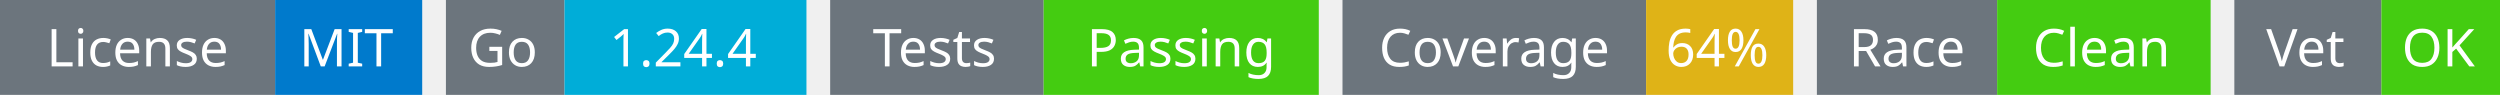
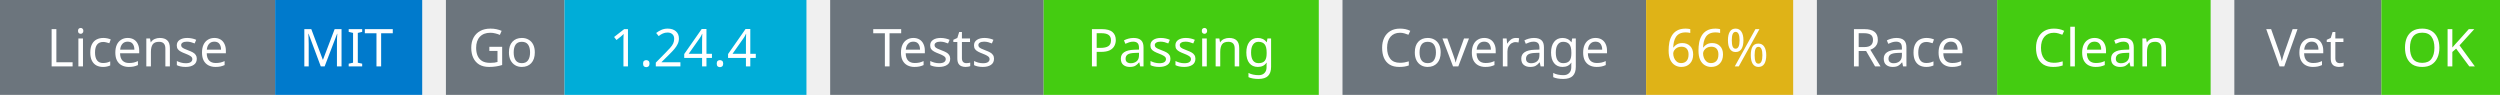
<svg xmlns="http://www.w3.org/2000/svg" width="527" height="20" viewBox="0 0 527 20">
  <g transform="translate(0, 0)">
    <rect x="0" y="0" width="58" height="20" fill="#6c757d" />
    <rect x="58" y="0" width="31" height="20" fill="#007acc" />
    <text x="29" y="14" text-anchor="middle" font-family="sans-serif" font-size="11" fill="white">License</text>
    <text x="73" y="14" text-anchor="middle" font-family="sans-serif" font-size="11" fill="white">MIT</text>
  </g>
  <g transform="translate(94, 0)">
    <rect x="0" y="0" width="25" height="20" fill="#6c757d" />
    <rect x="25" y="0" width="51" height="20" fill="#00ADD8" />
    <text x="12" y="14" text-anchor="middle" font-family="sans-serif" font-size="11" fill="white">Go</text>
    <text x="50" y="14" text-anchor="middle" font-family="sans-serif" font-size="11" fill="white">1.24.4</text>
  </g>
  <g transform="translate(175, 0)">
    <rect x="0" y="0" width="45" height="20" fill="#6c757d" />
    <rect x="45" y="0" width="58" height="20" fill="#4c1" />
    <text x="22" y="14" text-anchor="middle" font-family="sans-serif" font-size="11" fill="white">Tests</text>
    <text x="74" y="14" text-anchor="middle" font-family="sans-serif" font-size="11" fill="white">Passing</text>
  </g>
  <g transform="translate(283, 0)">
    <rect x="0" y="0" width="64" height="20" fill="#6c757d" />
    <rect x="64" y="0" width="31" height="20" fill="#dfb317" />
    <text x="32" y="14" text-anchor="middle" font-family="sans-serif" font-size="11" fill="white">Coverage</text>
-     <text x="79" y="14" text-anchor="middle" font-family="sans-serif" font-size="11" fill="white">64%</text>
+     <text x="79" y="14" text-anchor="middle" font-family="sans-serif" font-size="11" fill="white">66%</text>
  </g>
  <g transform="translate(383, 0)">
    <rect x="0" y="0" width="38" height="20" fill="#6c757d" />
    <rect x="38" y="0" width="45" height="20" fill="#4c1" />
    <text x="19" y="14" text-anchor="middle" font-family="sans-serif" font-size="11" fill="white">Race</text>
    <text x="60" y="14" text-anchor="middle" font-family="sans-serif" font-size="11" fill="white">Clean</text>
  </g>
  <g transform="translate(471, 0)">
    <rect x="0" y="0" width="31" height="20" fill="#6c757d" />
    <rect x="31" y="0" width="25" height="20" fill="#4c1" />
    <text x="15" y="14" text-anchor="middle" font-family="sans-serif" font-size="11" fill="white">Vet</text>
    <text x="43" y="14" text-anchor="middle" font-family="sans-serif" font-size="11" fill="white">OK</text>
  </g>
</svg>
